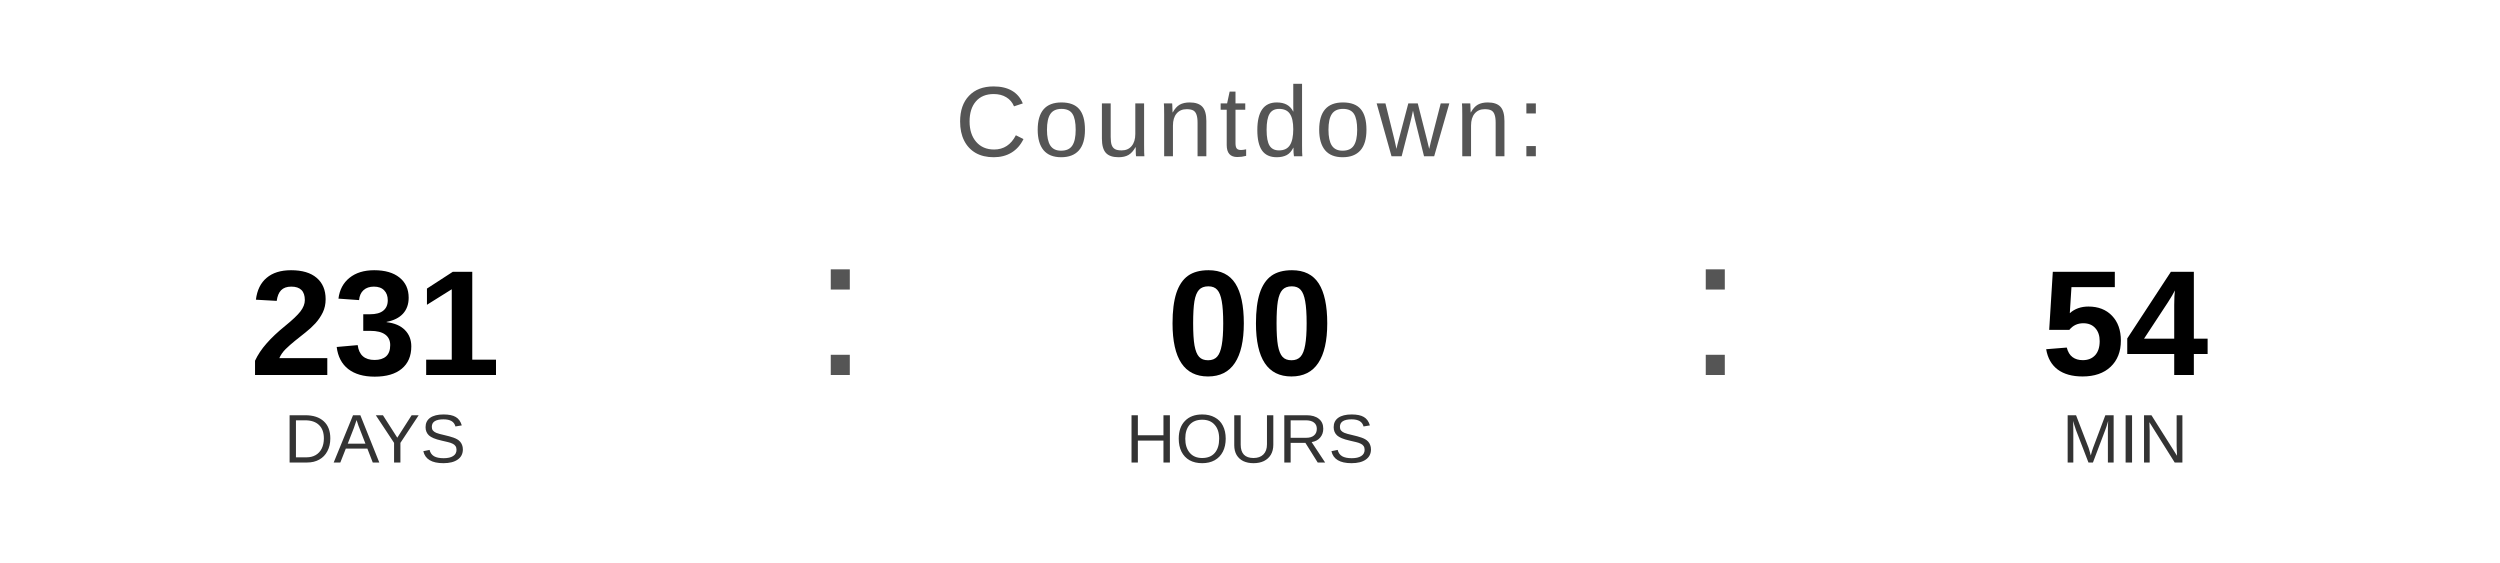
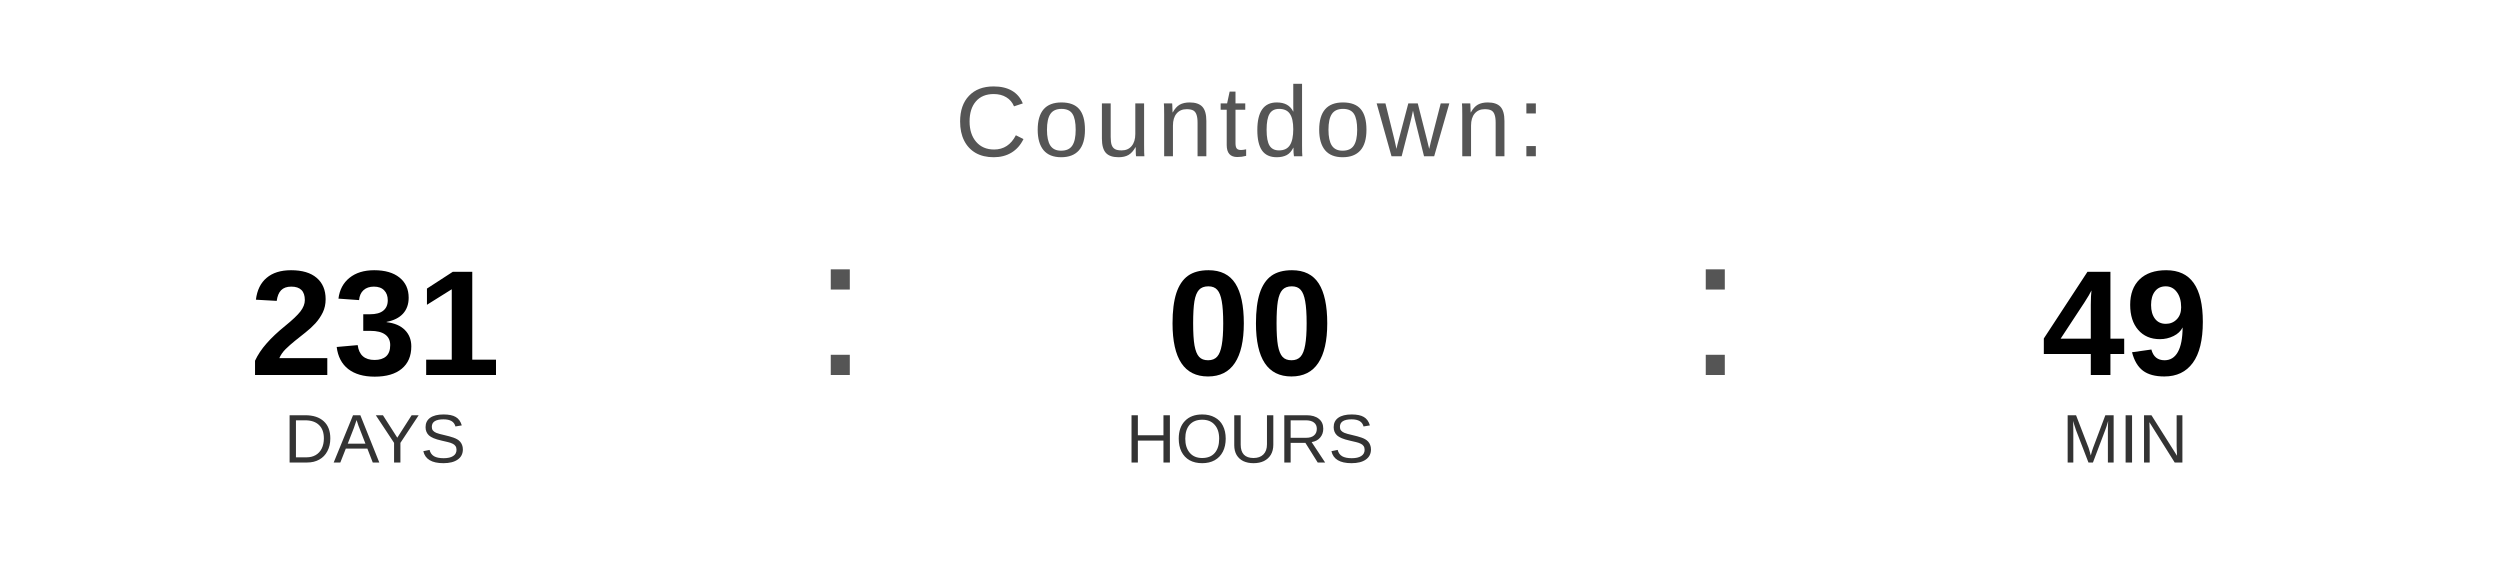
<svg xmlns="http://www.w3.org/2000/svg" width="400" height="90" viewBox="0 0 400 90">
  <text x="200" y="25" font-family="Arial, Helvetica, sans-serif" font-size="16" fill="#555555" text-anchor="middle" letter-spacing="1">
    Countdown:
  </text>
  <text x="60" y="60" font-family="Arial, Helvetica, sans-serif" font-size="24" font-weight="bold" fill="#000000" text-anchor="middle">231</text>
  <text x="60" y="74" font-family="Arial, Helvetica, sans-serif" font-size="11" fill="#333333" text-anchor="middle">DAYS</text>
  <text x="130" y="60" font-family="Arial, sans-serif" font-size="32" fill="#555555">:</text>
  <text x="200" y="60" font-family="Arial, Helvetica, sans-serif" font-size="24" font-weight="bold" fill="#000000" text-anchor="middle">00</text>
  <text x="200" y="74" font-family="Arial, Helvetica, sans-serif" font-size="11" fill="#333333" text-anchor="middle">HOURS</text>
  <text x="270" y="60" font-family="Arial, sans-serif" font-size="32" fill="#555555">:</text>
-   <text x="340" y="60" font-family="Arial, Helvetica, sans-serif" font-size="24" font-weight="bold" fill="#000000" text-anchor="middle">54</text>
+   <text x="340" y="60" font-family="Arial, Helvetica, sans-serif" font-size="24" font-weight="bold" fill="#000000" text-anchor="middle">49</text>
  <text x="340" y="74" font-family="Arial, Helvetica, sans-serif" font-size="11" fill="#333333" text-anchor="middle">MIN</text>
</svg>
